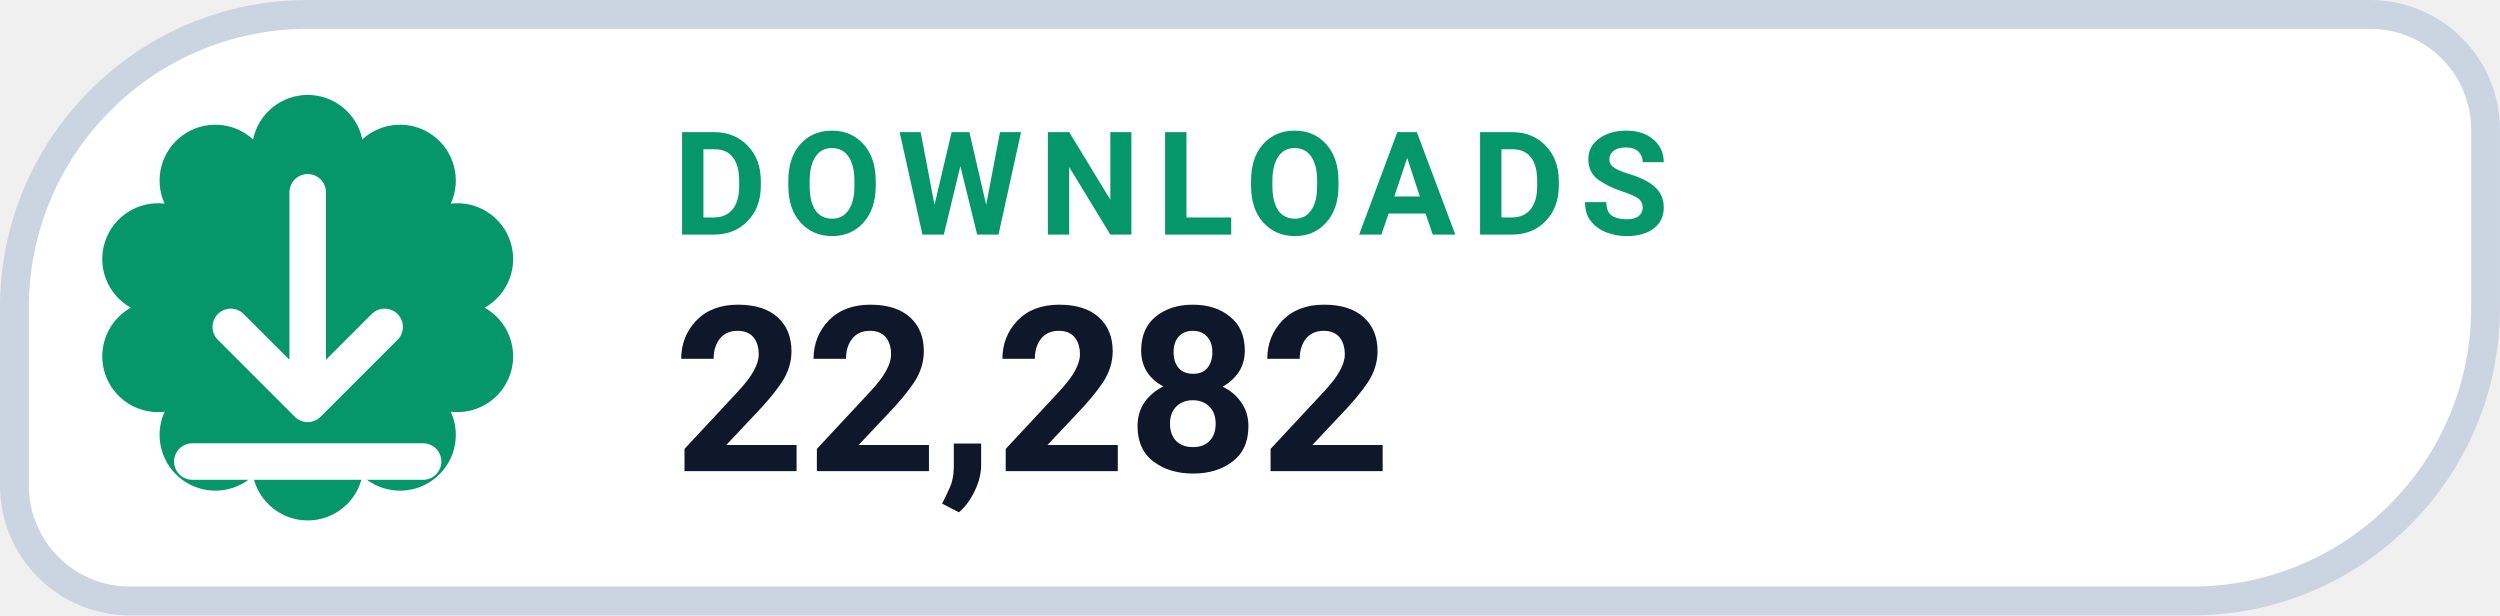
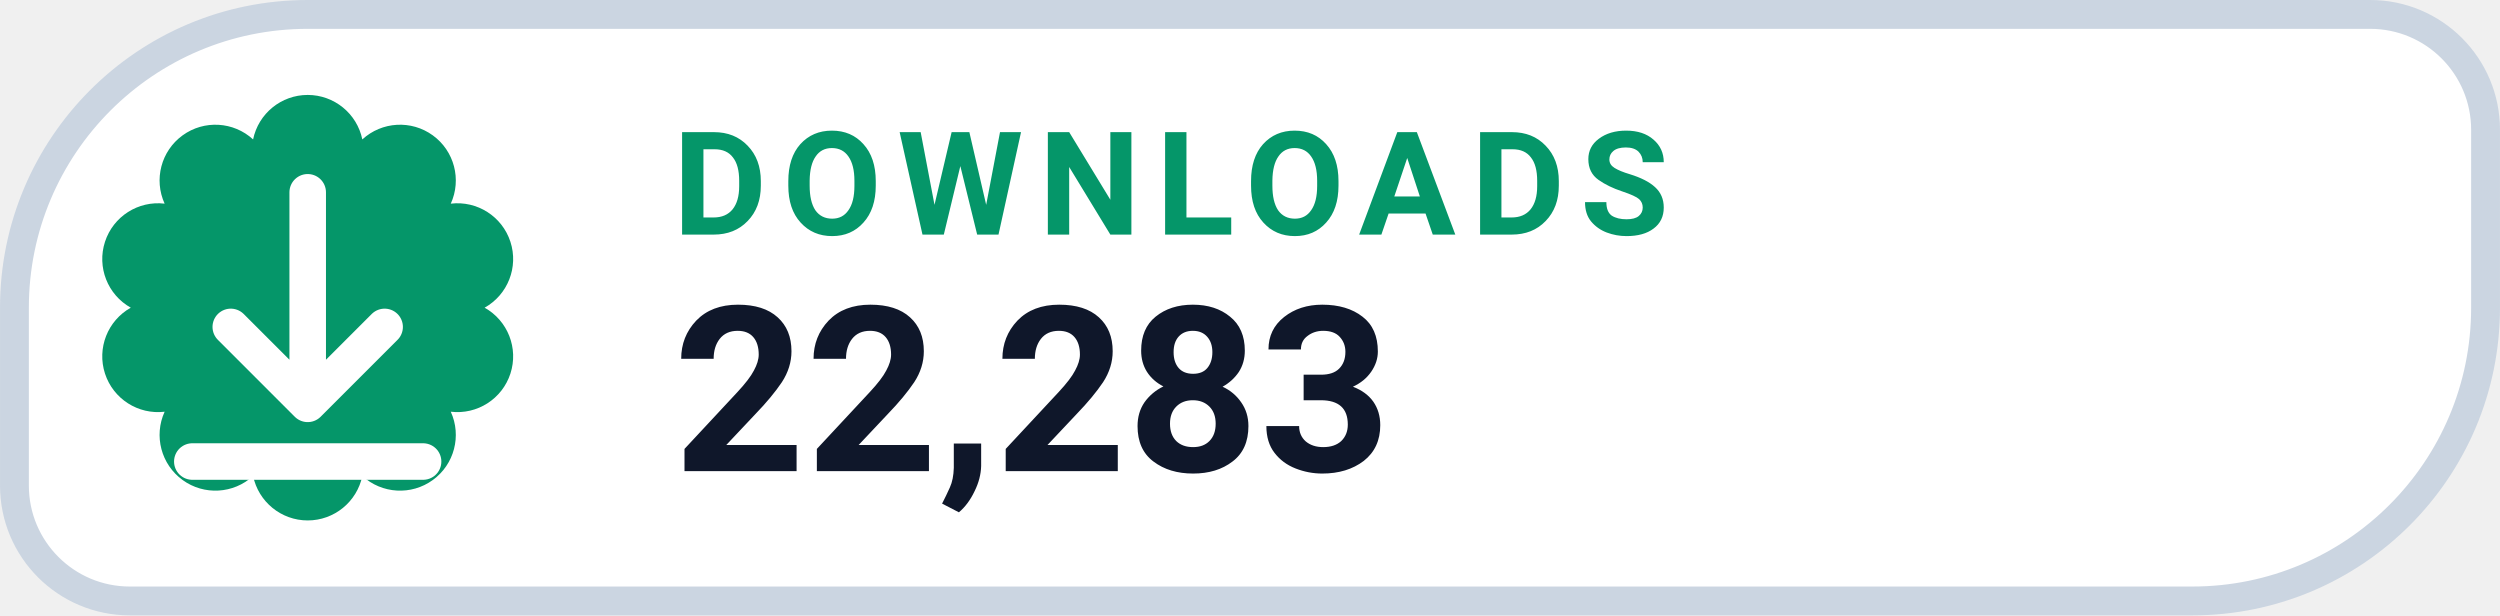
- <svg xmlns="http://www.w3.org/2000/svg" width="126" height="31.015" viewBox="0 0 130 32" role="img" aria-label="DOWNLOADS 22,282">
+ <svg xmlns="http://www.w3.org/2000/svg" width="126" height="31.015" viewBox="0 0 130 32" role="img" aria-label="DOWNLOADS 22,283">
  <path d="M 16.00 0.75 H 123.25 A 6.00 6.00 0 0 1 129.25 6.75 V 16.00 A 15.25 15.25 0 0 1 114.00 31.25 H 6.75 A 6.00 6.00 0 0 1 0.75 25.25 V 16.00 A 15.25 15.25 0 0 1 16.00 0.75 Z" fill="#FFFFFF" stroke="#CBD5E1" stroke-width="1.5" />
  <path d="M 13.16 7.25 A 2.90 2.90 0 0 1 18.84 7.25 A 2.90 2.90 0 0 1 23.44 10.59 A 2.90 2.90 0 0 1 25.20 16.00 A 2.90 2.90 0 0 1 23.44 21.41 A 2.90 2.90 0 0 1 18.84 24.75 A 2.90 2.90 0 0 1 13.16 24.75 A 2.90 2.90 0 0 1 8.56 21.41 A 2.90 2.90 0 0 1 6.80 16.00 A 2.90 2.90 0 0 1 8.56 10.59 A 2.90 2.90 0 0 1 13.16 7.25 Z" fill="#059669" />
  <g transform="translate(16 16)" style="color:#FFFFFF;">
    <path d="M0 -6 v11 m0 0 l4 -4 m-4 4 l-4 -4 M-6 8 h12" fill="none" stroke="currentColor" stroke-width="1.9" stroke-linecap="round" stroke-linejoin="round" />
  </g>
  <text x="35" y="12.2" fill="#059669" font-family="-apple-system,BlinkMacSystemFont,'Segoe UI',Roboto,Helvetica,Arial,sans-serif" font-size="7.5" font-weight="700" letter-spacing=".8">DOWNLOADS</text>
-   <text x="35" y="24.5" fill="#0F172A" font-family="-apple-system,BlinkMacSystemFont,'Segoe UI',Roboto,Helvetica,Arial,sans-serif" font-size="12" font-weight="750">22,282</text>
+   <text x="35" y="24.5" fill="#0F172A" font-family="-apple-system,BlinkMacSystemFont,'Segoe UI',Roboto,Helvetica,Arial,sans-serif" font-size="12" font-weight="750">22,283</text>
</svg>
